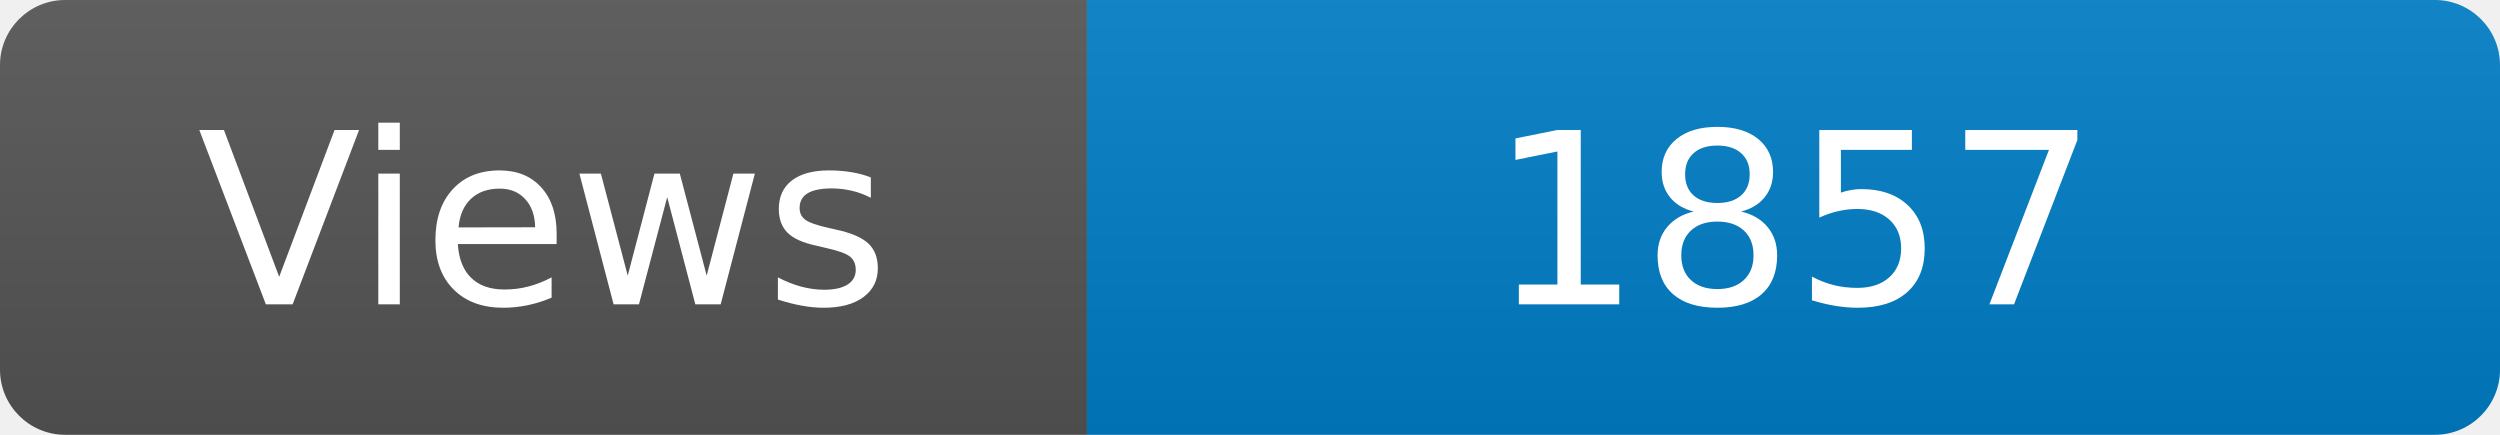
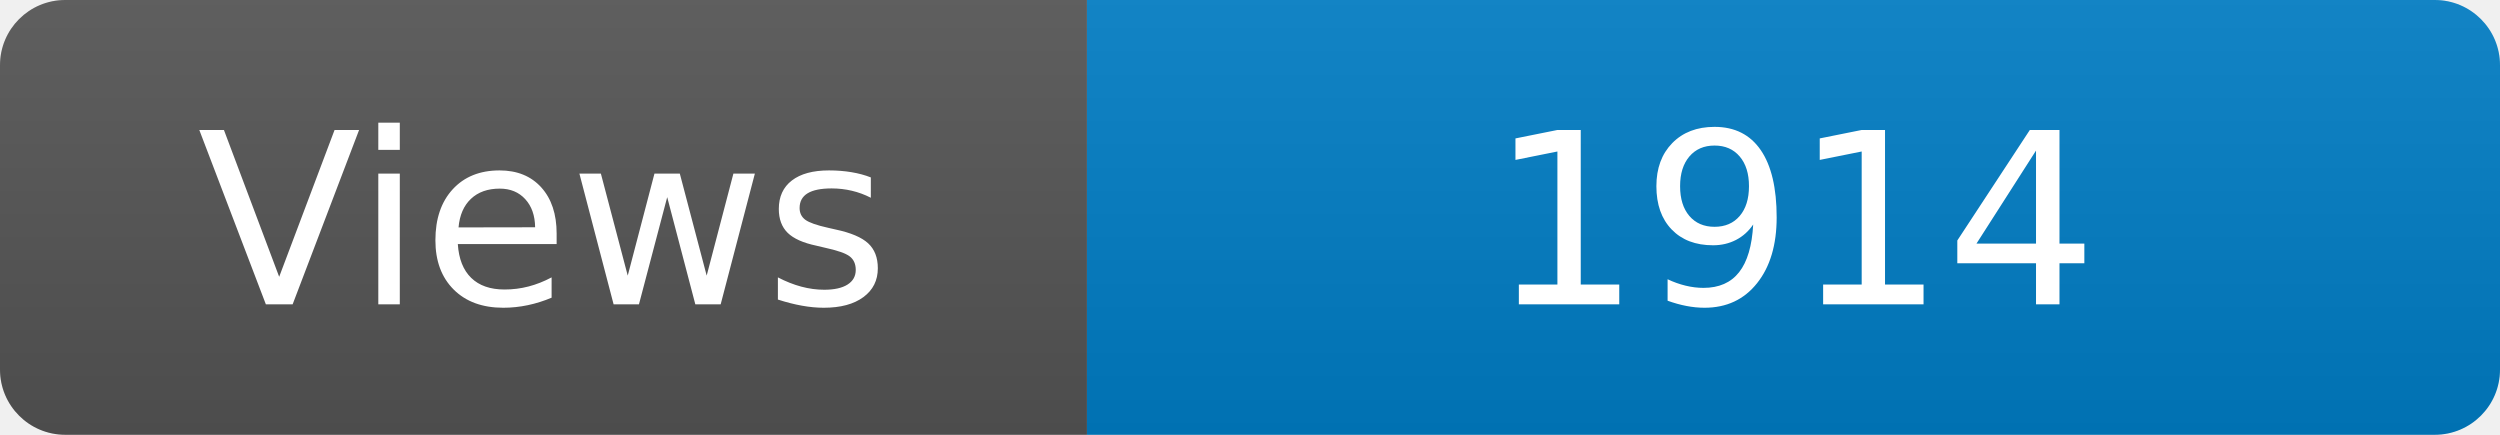
<svg xmlns="http://www.w3.org/2000/svg" width="115" height="20" role="img" aria-label="Maintained?: yes">
  <linearGradient id="s" x2="0" y2="100%">
    <stop offset="0" stop-color="#bbb" stop-opacity=".1" />
    <stop offset="1" stop-opacity=".1" />
  </linearGradient>
  <clipPath id="r">
    <rect width="115" height="20" rx="3" fill="#fff" />
  </clipPath>
  <g clip-path="url(#r)">
    <rect width="50" height="20" fill="#555" />
    <rect x="50" width="160" height="20" fill="#007ec6" />
    <rect width="115" height="20" fill="url(#s)" />
  </g>
  <g fill="#fff" text-anchor="middle" font-family="Verdana,Geneva,DejaVu Sans,sans-serif" font-size="110">
    <text x="250" y="140" transform="scale(.1)" fill="#fff">Views</text>
-     <text x="825" y="140" transform="scale(.1)" fill="#fff">1857</text>
+     <text x="825" y="140" transform="scale(.1)" fill="#fff">1914</text>
  </g>
</svg>
